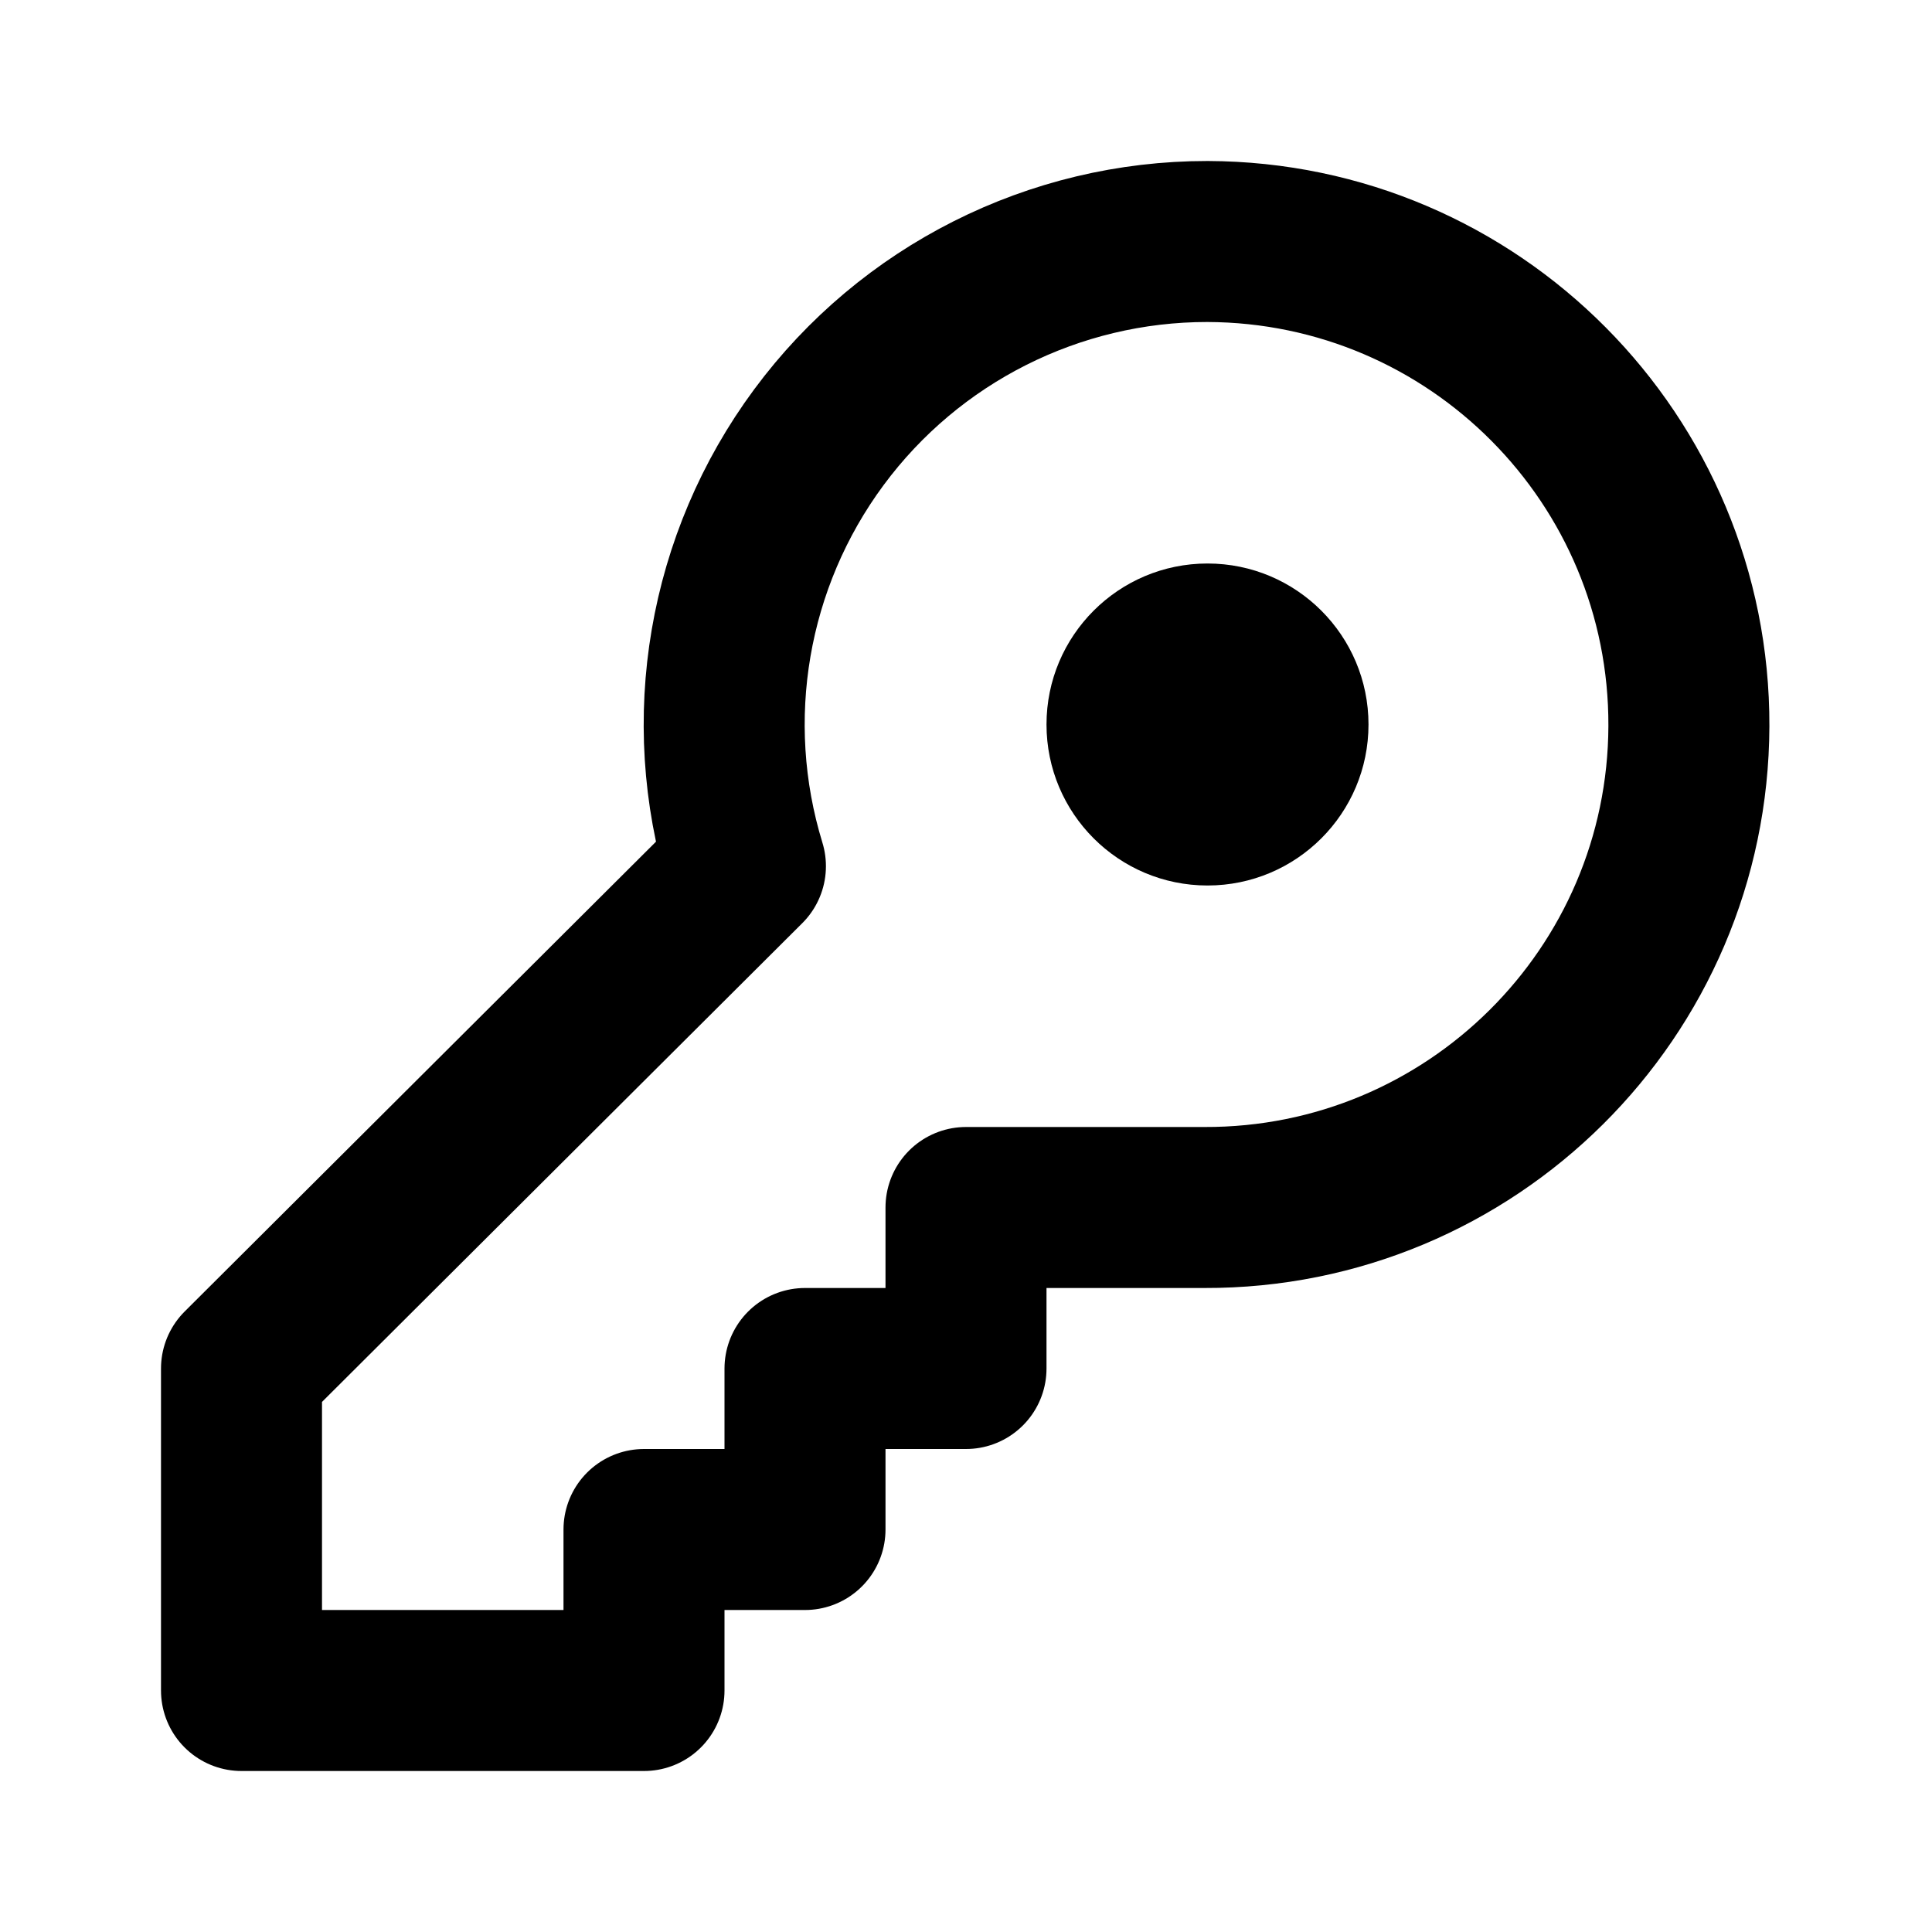
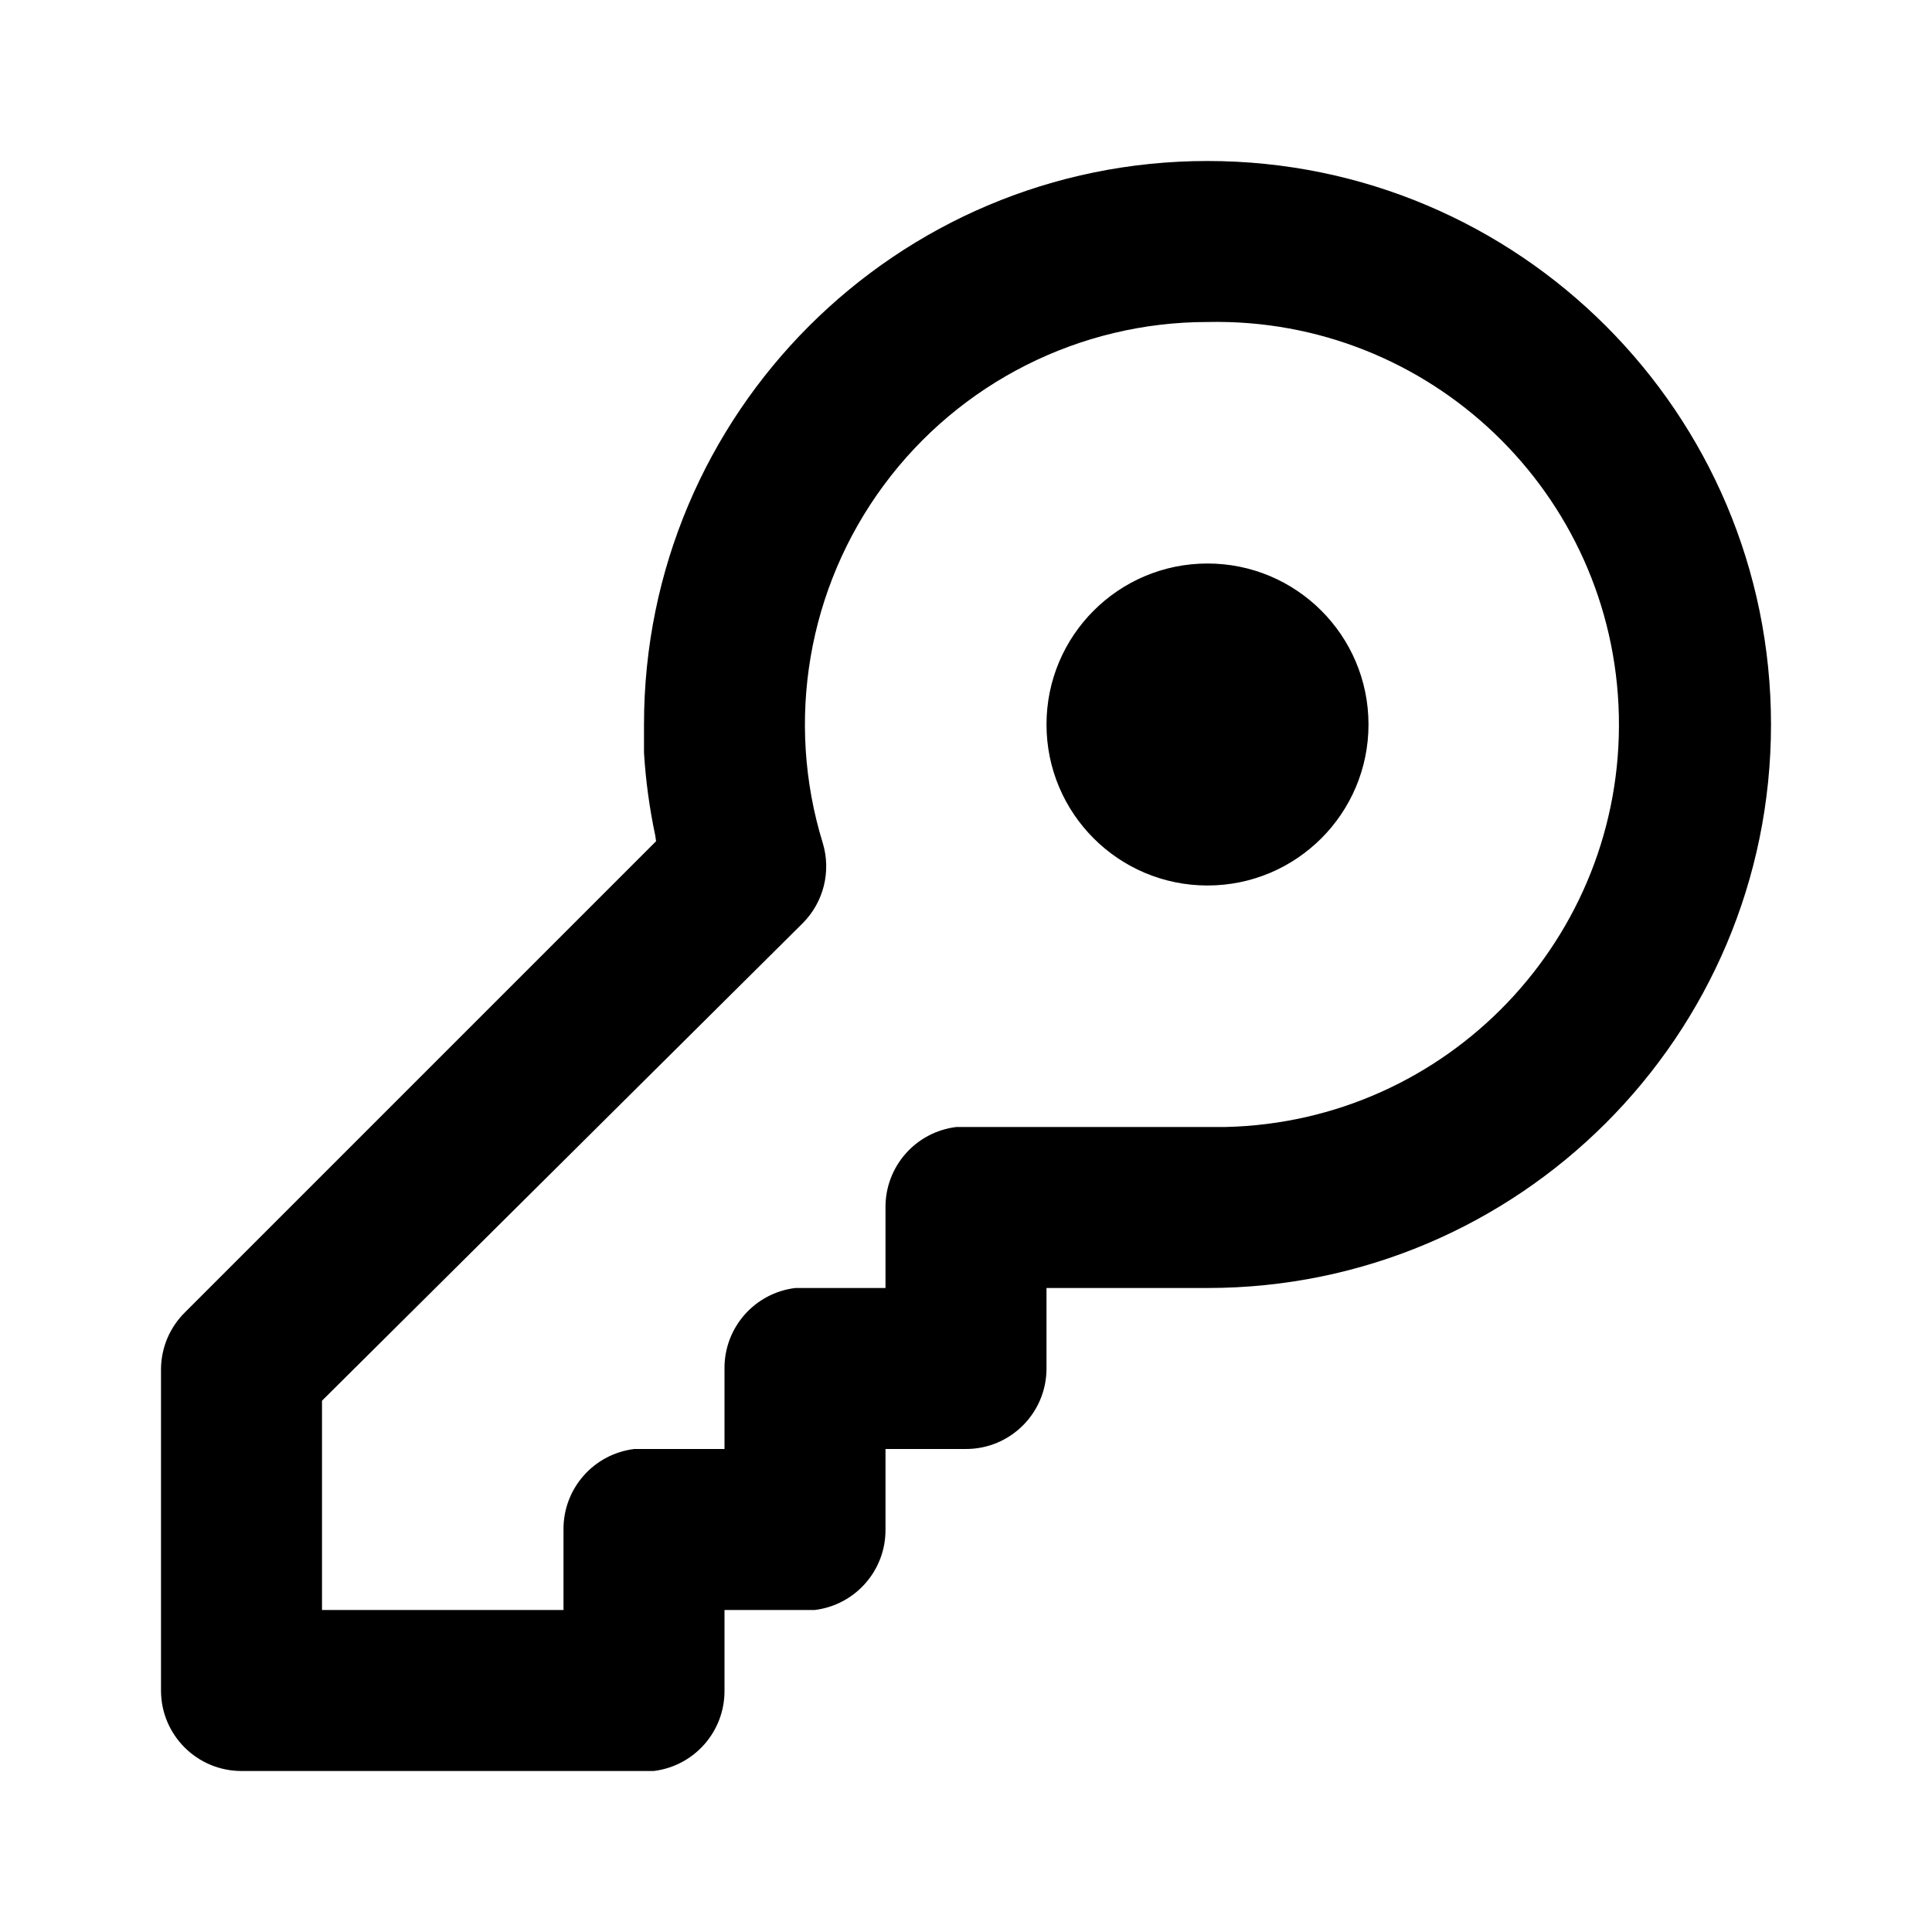
<svg viewBox="0 0 24 24">
-   <g fill="none" fill-rule="evenodd">
-     <path stroke="#000" stroke-linecap="round" stroke-linejoin="round" stroke-width="2" d="M15 3a6 6 0 11-.04 12H12v2h-2v2H8v2H3v-4l6.26-6.24A6 6 0 0115 3z" />
-     <circle cx="15" cy="9" r="2" fill="#000" fill-rule="nonzero" />
-   </g>
+   <path d="M15 2a7 7 0 010 14h-2v1a1 1 0 01-1 1h-1v1a1 1 0 01-.88 1H9v1a1 1 0 01-.88 1H3a1 1 0 01-1-1v-4a1 1 0 01.3-.7l5.85-5.85-.01-.07A7 7 0 018 9.35V9a7 7 0 017-7zm0 2a5 5 0 00-4.78 6.47 1 1 0 01-.25 1L4 17.4V20h3v-1a1 1 0 01.88-1H9v-1a1 1 0 01.88-1H11v-1a1 1 0 01.88-1h3.34A5 5 0 0015 4zm0 3a2 2 0 110 4 2 2 0 010-4z" />
</svg>
